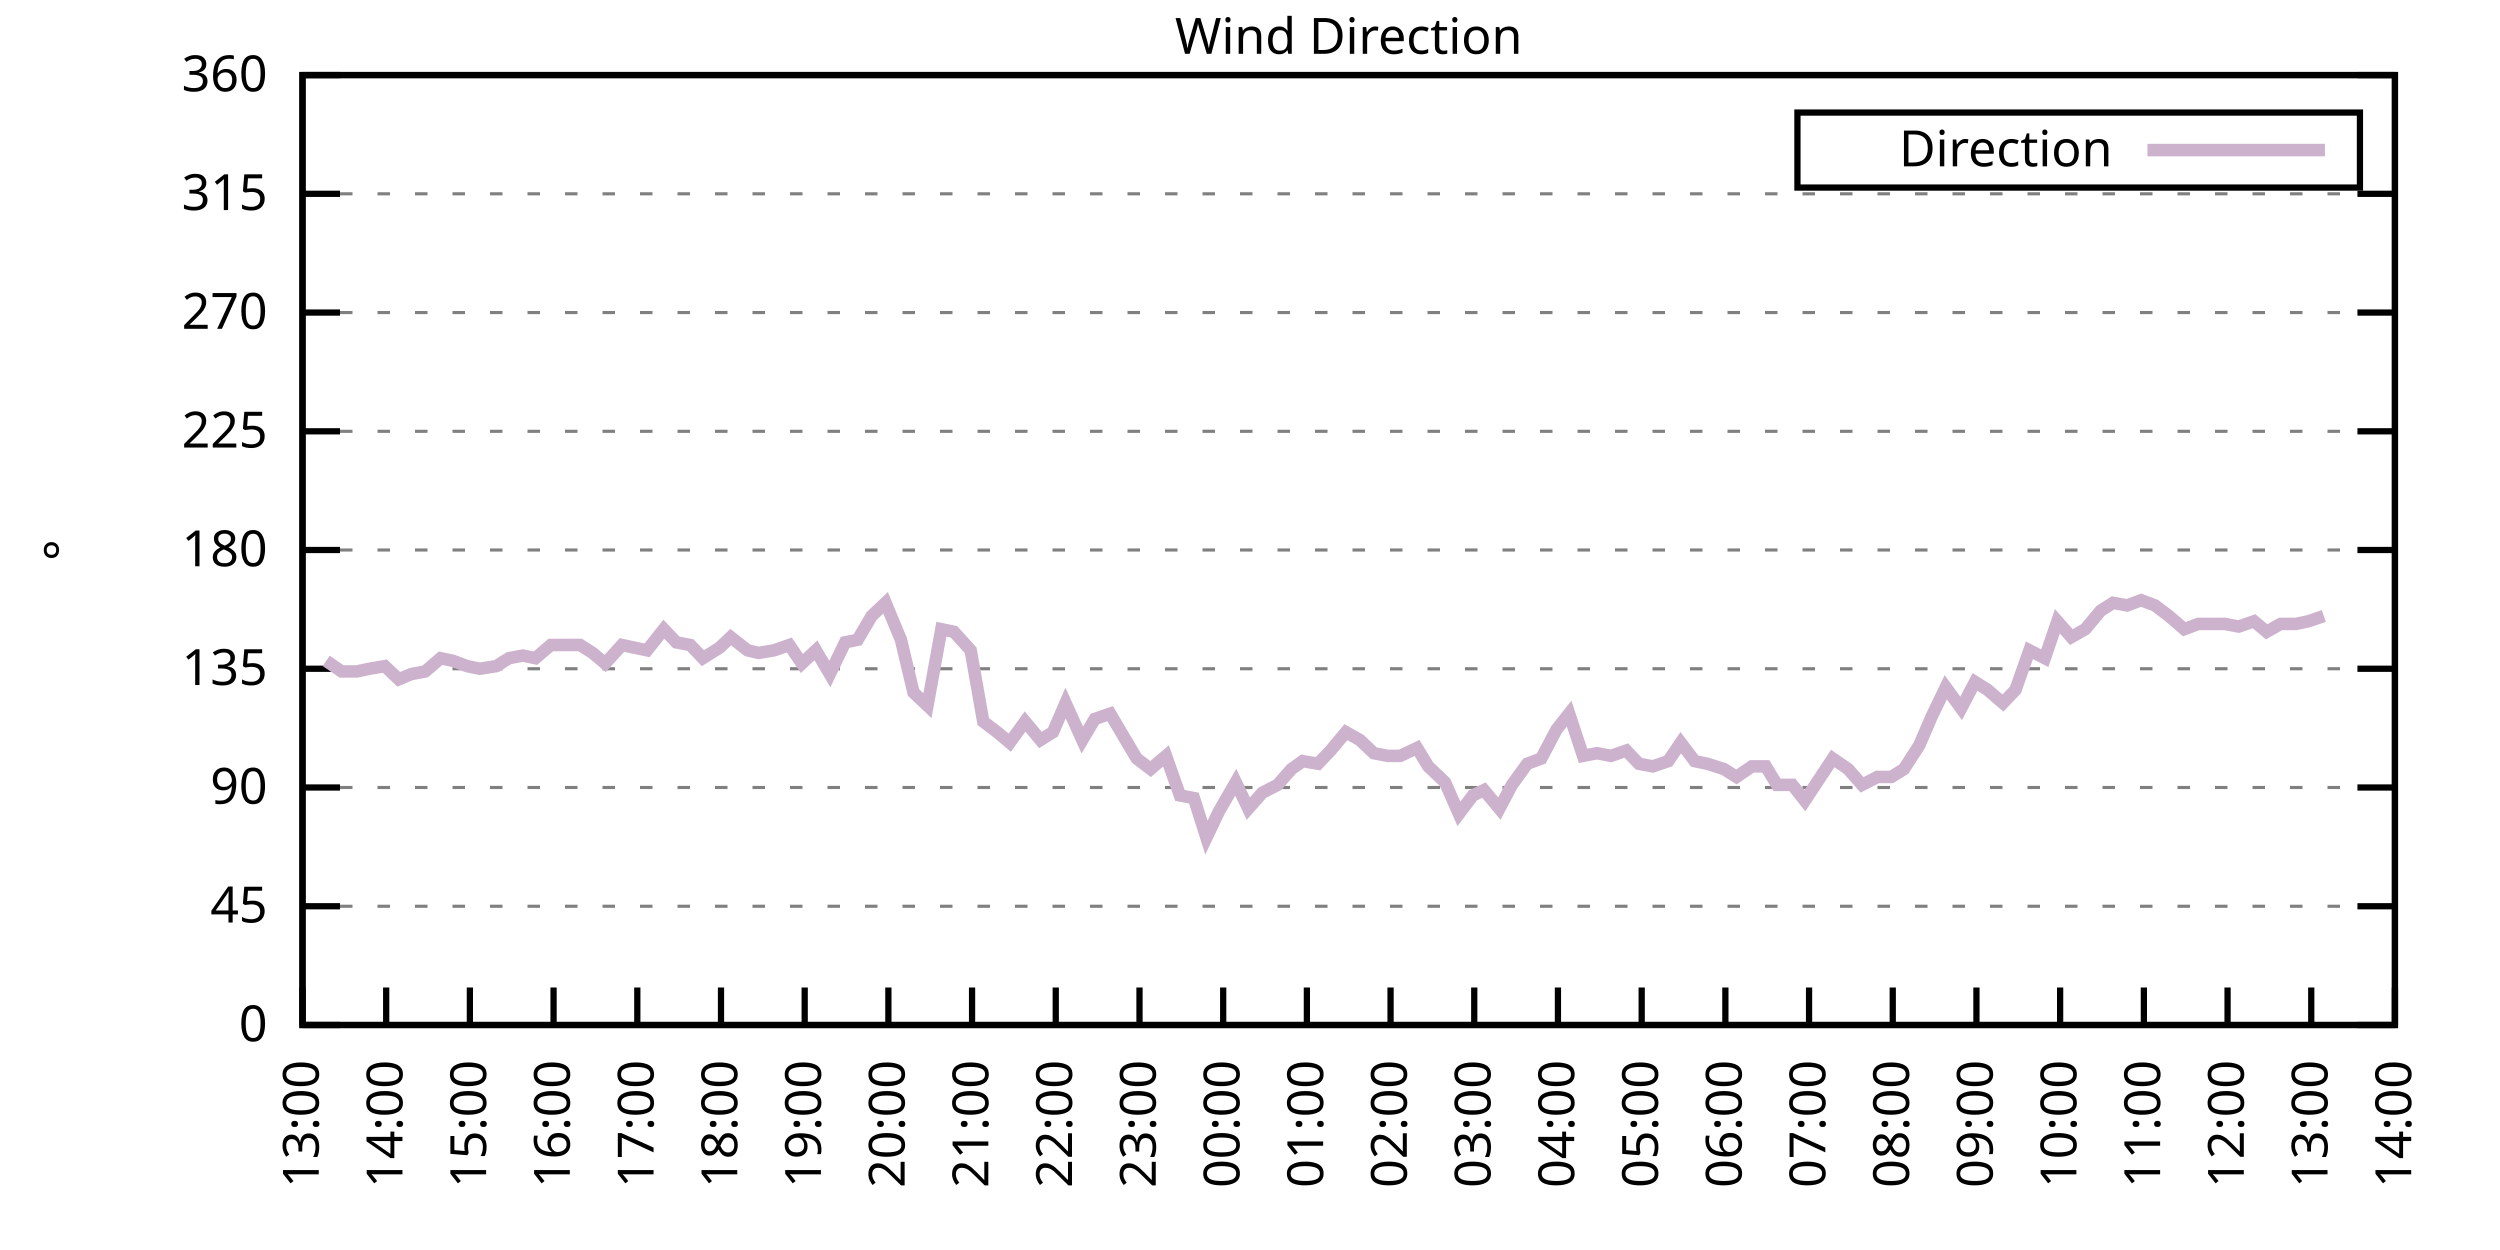
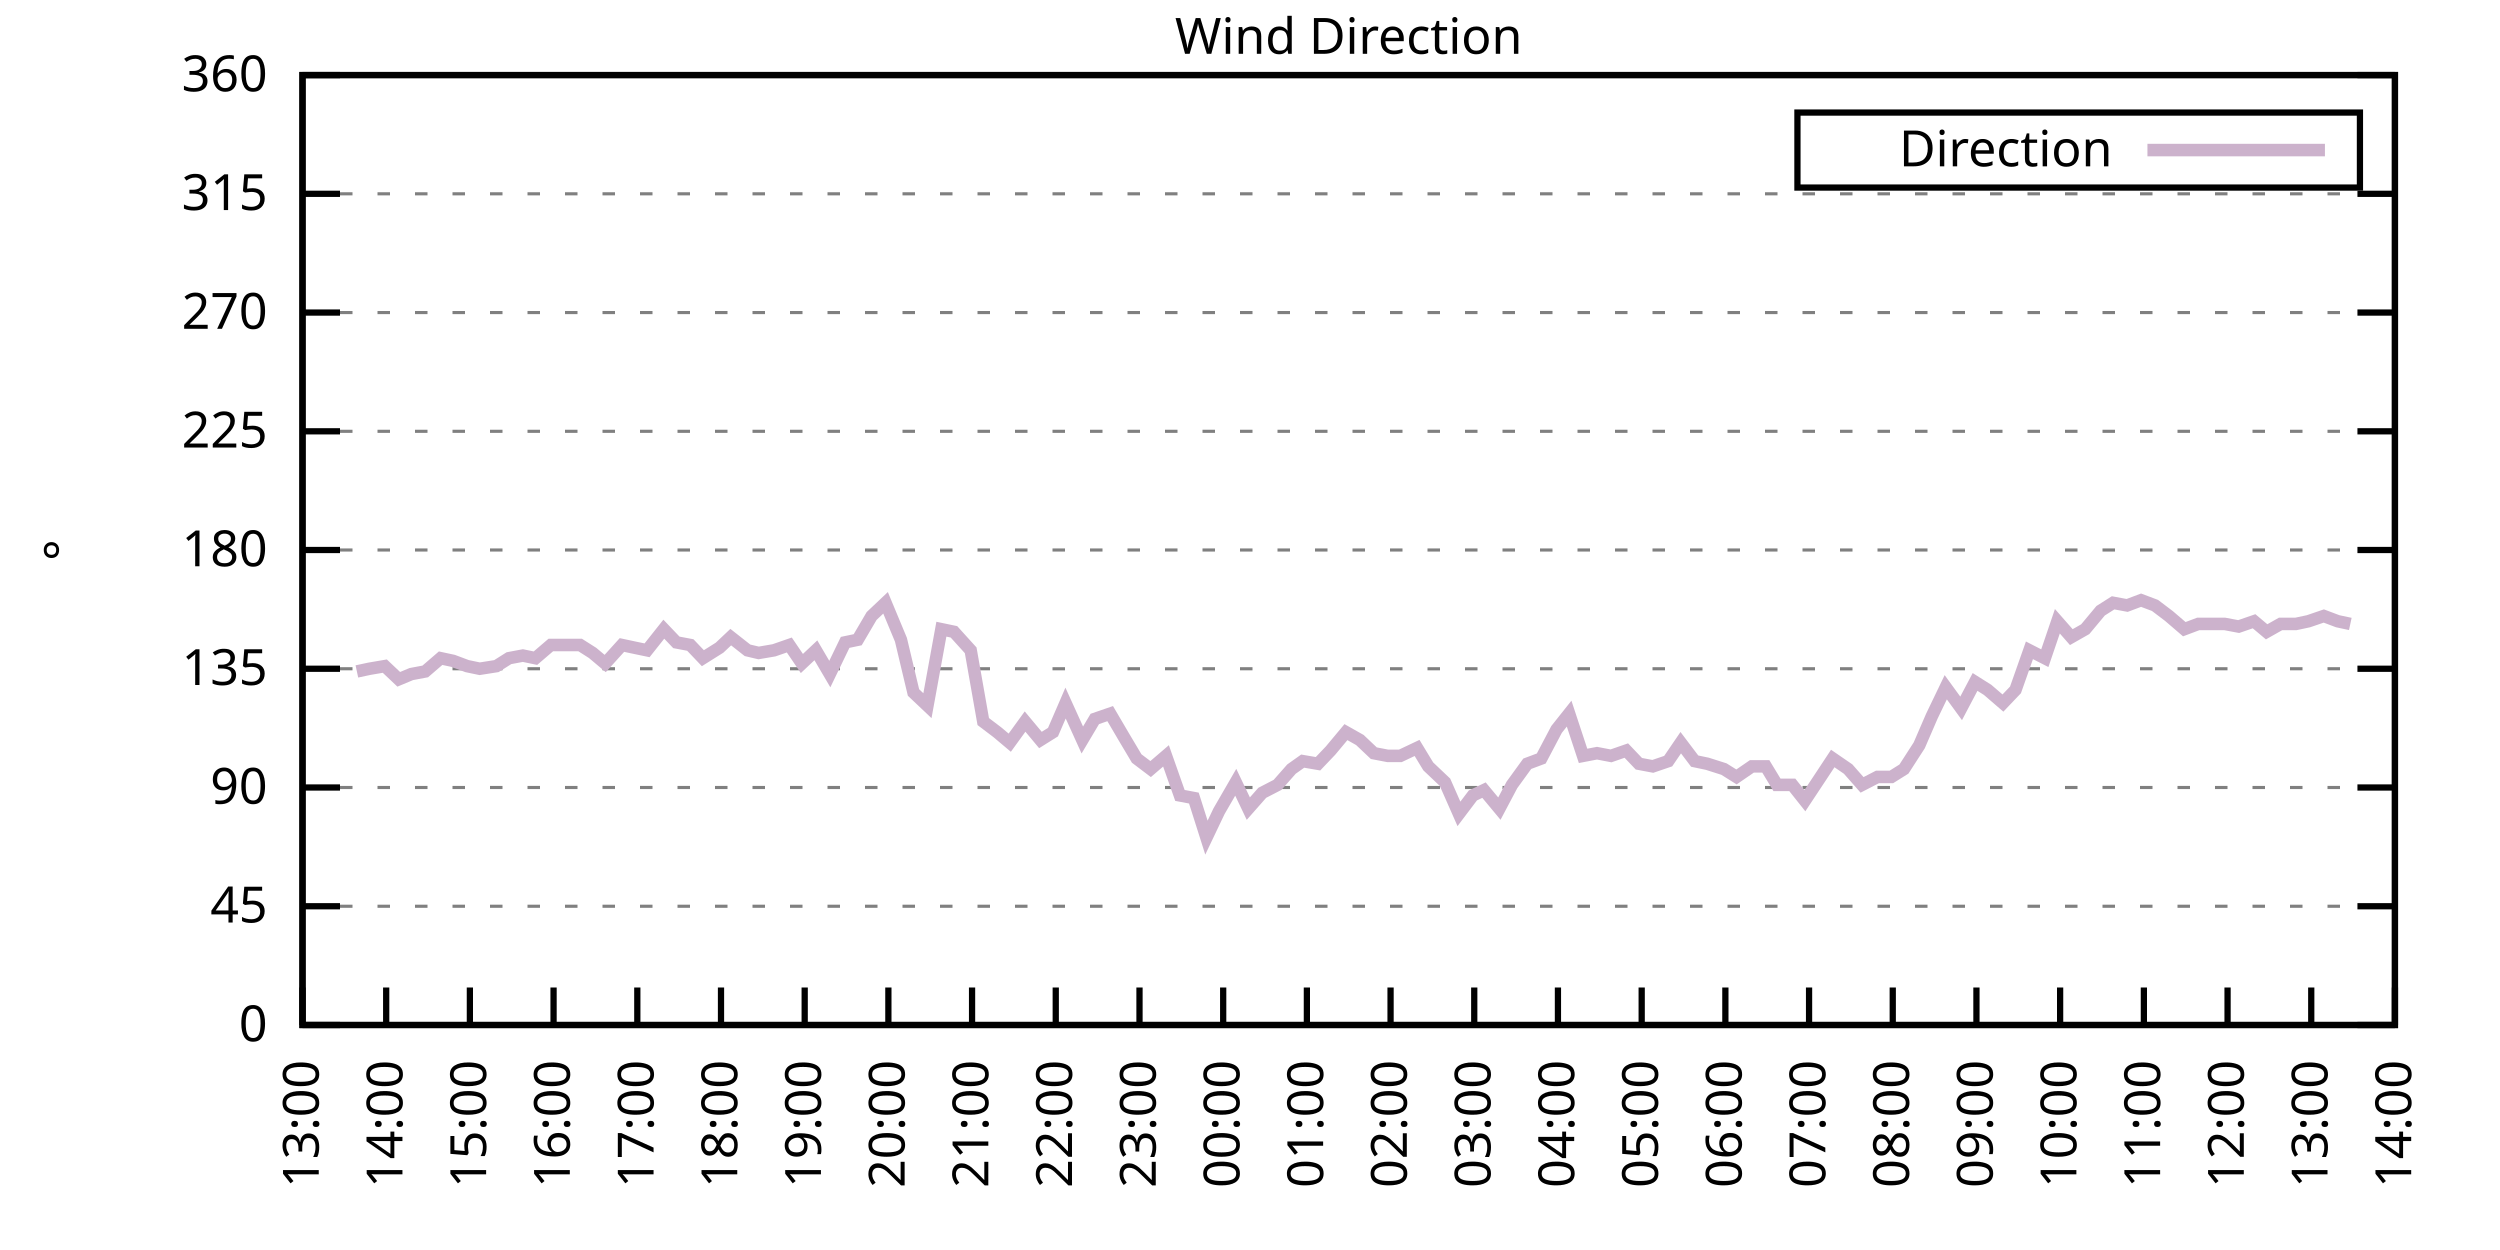
<svg xmlns="http://www.w3.org/2000/svg" xmlns:xlink="http://www.w3.org/1999/xlink" width="400" height="200" viewBox="0 0 400 200">
  <g id="gnuplot_canvas">
    <rect x="0" y="0" width="400" height="200" fill="none" />
    <defs>
      <circle id="gpDot" r="0.5" stroke-width="0.5" stroke="currentColor" />
      <path id="gpPt0" stroke-width="0.333" stroke="currentColor" d="M-1,0 h2 M0,-1 v2" />
      <path id="gpPt1" stroke-width="0.333" stroke="currentColor" d="M-1,-1 L1,1 M1,-1 L-1,1" />
      <path id="gpPt2" stroke-width="0.333" stroke="currentColor" d="M-1,0 L1,0 M0,-1 L0,1 M-1,-1 L1,1 M-1,1 L1,-1" />
      <rect id="gpPt3" stroke-width="0.333" stroke="currentColor" x="-1" y="-1" width="2" height="2" />
      <rect id="gpPt4" stroke-width="0.333" stroke="currentColor" fill="currentColor" x="-1" y="-1" width="2" height="2" />
      <circle id="gpPt5" stroke-width="0.333" stroke="currentColor" cx="0" cy="0" r="1" />
      <use xlink:href="#gpPt5" id="gpPt6" fill="currentColor" stroke="none" />
      <path id="gpPt7" stroke-width="0.333" stroke="currentColor" d="M0,-1.33 L-1.33,0.67 L1.33,0.67 z" />
      <use xlink:href="#gpPt7" id="gpPt8" fill="currentColor" stroke="none" />
      <use xlink:href="#gpPt7" id="gpPt9" stroke="currentColor" transform="rotate(180)" />
      <use xlink:href="#gpPt9" id="gpPt10" fill="currentColor" stroke="none" />
      <use xlink:href="#gpPt3" id="gpPt11" stroke="currentColor" transform="rotate(45)" />
      <use xlink:href="#gpPt11" id="gpPt12" fill="currentColor" stroke="none" />
      <path id="gpPt13" stroke-width="0.333" stroke="currentColor" d="M0,1.330 L1.265,0.411 L0.782,-1.067 L-0.782,-1.076 L-1.265,0.411 z" />
      <use xlink:href="#gpPt13" id="gpPt14" fill="currentColor" stroke="none" />
      <filter id="textbox" filterUnits="objectBoundingBox" x="0" y="0" height="1" width="1">
        <feFlood flood-color="white" flood-opacity="1" result="bgnd" />
        <feComposite in="SourceGraphic" in2="bgnd" operator="atop" />
      </filter>
      <filter id="greybox" filterUnits="objectBoundingBox" x="0" y="0" height="1" width="1">
        <feFlood flood-color="lightgrey" flood-opacity="1" result="grey" />
        <feComposite in="SourceGraphic" in2="grey" operator="atop" />
      </filter>
    </defs>
    <g fill="none" color="white" stroke="currentColor" stroke-width="1.00" stroke-linecap="butt" stroke-linejoin="miter">
</g>
    <g fill="none" color="black" stroke="currentColor" stroke-width="1.00" stroke-linecap="butt" stroke-linejoin="miter">
      <g stroke="none" shape-rendering="crispEdges">
        <polygon fill="rgb(255, 255, 255)" points="48.40,164.00 383.18,164.00 383.18,12.02 48.40,12.02 " />
      </g>
    </g>
    <g fill="none" color="black" stroke="currentColor" stroke-width="1.00" stroke-linecap="butt" stroke-linejoin="miter">
</g>
    <g fill="none" color="black" stroke="black" stroke-width="0.50" stroke-linecap="butt" stroke-linejoin="miter">
</g>
    <g fill="none" color="gray" stroke="currentColor" stroke-width="0.50" stroke-linecap="butt" stroke-linejoin="miter">
      <path stroke="gray" stroke-dasharray="2,4" class="gridline" d="M48.40,164.00 L383.19,164.00  " />
    </g>
    <g fill="none" color="gray" stroke="gray" stroke-width="1.00" stroke-linecap="butt" stroke-linejoin="miter">
</g>
    <g fill="none" color="black" stroke="currentColor" stroke-width="1.00" stroke-linecap="butt" stroke-linejoin="miter">
      <path stroke="black" d="M48.40,164.00 L54.40,164.00 M383.19,164.00 L377.19,164.00  " />
      <g transform="translate(42.80,166.60)" stroke="none" fill="black" font-family="Sans" font-size="8.00" text-anchor="end">
        <text>
          <tspan font-family="Sans"> 0</tspan>
        </text>
      </g>
    </g>
    <g fill="none" color="black" stroke="currentColor" stroke-width="1.00" stroke-linecap="butt" stroke-linejoin="miter">
</g>
    <g fill="none" color="black" stroke="black" stroke-width="0.50" stroke-linecap="butt" stroke-linejoin="miter">
</g>
    <g fill="none" color="gray" stroke="currentColor" stroke-width="0.50" stroke-linecap="butt" stroke-linejoin="miter">
      <path stroke="gray" stroke-dasharray="2,4" class="gridline" d="M48.40,145.00 L383.19,145.00  " />
    </g>
    <g fill="none" color="gray" stroke="gray" stroke-width="1.00" stroke-linecap="butt" stroke-linejoin="miter">
</g>
    <g fill="none" color="black" stroke="currentColor" stroke-width="1.00" stroke-linecap="butt" stroke-linejoin="miter">
      <path stroke="black" d="M48.40,145.00 L54.40,145.00 M383.19,145.00 L377.19,145.00  " />
      <g transform="translate(42.80,147.60)" stroke="none" fill="black" font-family="Sans" font-size="8.00" text-anchor="end">
        <text>
          <tspan font-family="Sans"> 45</tspan>
        </text>
      </g>
    </g>
    <g fill="none" color="black" stroke="currentColor" stroke-width="1.00" stroke-linecap="butt" stroke-linejoin="miter">
</g>
    <g fill="none" color="black" stroke="black" stroke-width="0.50" stroke-linecap="butt" stroke-linejoin="miter">
</g>
    <g fill="none" color="gray" stroke="currentColor" stroke-width="0.50" stroke-linecap="butt" stroke-linejoin="miter">
      <path stroke="gray" stroke-dasharray="2,4" class="gridline" d="M48.40,126.00 L383.19,126.00  " />
    </g>
    <g fill="none" color="gray" stroke="gray" stroke-width="1.00" stroke-linecap="butt" stroke-linejoin="miter">
</g>
    <g fill="none" color="black" stroke="currentColor" stroke-width="1.00" stroke-linecap="butt" stroke-linejoin="miter">
      <path stroke="black" d="M48.40,126.00 L54.40,126.00 M383.19,126.00 L377.19,126.00  " />
      <g transform="translate(42.80,128.60)" stroke="none" fill="black" font-family="Sans" font-size="8.00" text-anchor="end">
        <text>
          <tspan font-family="Sans"> 90</tspan>
        </text>
      </g>
    </g>
    <g fill="none" color="black" stroke="currentColor" stroke-width="1.00" stroke-linecap="butt" stroke-linejoin="miter">
</g>
    <g fill="none" color="black" stroke="black" stroke-width="0.50" stroke-linecap="butt" stroke-linejoin="miter">
</g>
    <g fill="none" color="gray" stroke="currentColor" stroke-width="0.50" stroke-linecap="butt" stroke-linejoin="miter">
      <path stroke="gray" stroke-dasharray="2,4" class="gridline" d="M48.40,107.00 L383.19,107.00  " />
    </g>
    <g fill="none" color="gray" stroke="gray" stroke-width="1.00" stroke-linecap="butt" stroke-linejoin="miter">
</g>
    <g fill="none" color="black" stroke="currentColor" stroke-width="1.00" stroke-linecap="butt" stroke-linejoin="miter">
      <path stroke="black" d="M48.40,107.00 L54.40,107.00 M383.19,107.00 L377.19,107.00  " />
      <g transform="translate(42.80,109.60)" stroke="none" fill="black" font-family="Sans" font-size="8.00" text-anchor="end">
        <text>
          <tspan font-family="Sans"> 135</tspan>
        </text>
      </g>
    </g>
    <g fill="none" color="black" stroke="currentColor" stroke-width="1.00" stroke-linecap="butt" stroke-linejoin="miter">
</g>
    <g fill="none" color="black" stroke="black" stroke-width="0.50" stroke-linecap="butt" stroke-linejoin="miter">
</g>
    <g fill="none" color="gray" stroke="currentColor" stroke-width="0.50" stroke-linecap="butt" stroke-linejoin="miter">
      <path stroke="gray" stroke-dasharray="2,4" class="gridline" d="M48.40,88.00 L383.19,88.00  " />
    </g>
    <g fill="none" color="gray" stroke="gray" stroke-width="1.00" stroke-linecap="butt" stroke-linejoin="miter">
</g>
    <g fill="none" color="black" stroke="currentColor" stroke-width="1.00" stroke-linecap="butt" stroke-linejoin="miter">
      <path stroke="black" d="M48.40,88.00 L54.40,88.00 M383.19,88.00 L377.19,88.00  " />
      <g transform="translate(42.80,90.60)" stroke="none" fill="black" font-family="Sans" font-size="8.00" text-anchor="end">
        <text>
          <tspan font-family="Sans"> 180</tspan>
        </text>
      </g>
    </g>
    <g fill="none" color="black" stroke="currentColor" stroke-width="1.00" stroke-linecap="butt" stroke-linejoin="miter">
</g>
    <g fill="none" color="black" stroke="black" stroke-width="0.50" stroke-linecap="butt" stroke-linejoin="miter">
</g>
    <g fill="none" color="gray" stroke="currentColor" stroke-width="0.50" stroke-linecap="butt" stroke-linejoin="miter">
      <path stroke="gray" stroke-dasharray="2,4" class="gridline" d="M48.40,69.01 L383.19,69.01  " />
    </g>
    <g fill="none" color="gray" stroke="gray" stroke-width="1.00" stroke-linecap="butt" stroke-linejoin="miter">
</g>
    <g fill="none" color="black" stroke="currentColor" stroke-width="1.00" stroke-linecap="butt" stroke-linejoin="miter">
      <path stroke="black" d="M48.40,69.01 L54.40,69.01 M383.19,69.01 L377.19,69.01  " />
      <g transform="translate(42.80,71.61)" stroke="none" fill="black" font-family="Sans" font-size="8.00" text-anchor="end">
        <text>
          <tspan font-family="Sans"> 225</tspan>
        </text>
      </g>
    </g>
    <g fill="none" color="black" stroke="currentColor" stroke-width="1.00" stroke-linecap="butt" stroke-linejoin="miter">
</g>
    <g fill="none" color="black" stroke="black" stroke-width="0.50" stroke-linecap="butt" stroke-linejoin="miter">
</g>
    <g fill="none" color="gray" stroke="currentColor" stroke-width="0.50" stroke-linecap="butt" stroke-linejoin="miter">
      <path stroke="gray" stroke-dasharray="2,4" class="gridline" d="M48.40,50.01 L383.19,50.01  " />
    </g>
    <g fill="none" color="gray" stroke="gray" stroke-width="1.00" stroke-linecap="butt" stroke-linejoin="miter">
</g>
    <g fill="none" color="black" stroke="currentColor" stroke-width="1.00" stroke-linecap="butt" stroke-linejoin="miter">
      <path stroke="black" d="M48.40,50.01 L54.40,50.01 M383.19,50.01 L377.19,50.01  " />
      <g transform="translate(42.80,52.61)" stroke="none" fill="black" font-family="Sans" font-size="8.00" text-anchor="end">
        <text>
          <tspan font-family="Sans"> 270</tspan>
        </text>
      </g>
    </g>
    <g fill="none" color="black" stroke="currentColor" stroke-width="1.00" stroke-linecap="butt" stroke-linejoin="miter">
</g>
    <g fill="none" color="black" stroke="black" stroke-width="0.50" stroke-linecap="butt" stroke-linejoin="miter">
</g>
    <g fill="none" color="gray" stroke="currentColor" stroke-width="0.50" stroke-linecap="butt" stroke-linejoin="miter">
      <path stroke="gray" stroke-dasharray="2,4" class="gridline" d="M48.40,31.01 L383.19,31.01  " />
    </g>
    <g fill="none" color="gray" stroke="gray" stroke-width="1.00" stroke-linecap="butt" stroke-linejoin="miter">
</g>
    <g fill="none" color="black" stroke="currentColor" stroke-width="1.00" stroke-linecap="butt" stroke-linejoin="miter">
      <path stroke="black" d="M48.40,31.01 L54.40,31.01 M383.19,31.01 L377.19,31.01  " />
      <g transform="translate(42.80,33.61)" stroke="none" fill="black" font-family="Sans" font-size="8.00" text-anchor="end">
        <text>
          <tspan font-family="Sans"> 315</tspan>
        </text>
      </g>
    </g>
    <g fill="none" color="black" stroke="currentColor" stroke-width="1.00" stroke-linecap="butt" stroke-linejoin="miter">
</g>
    <g fill="none" color="black" stroke="black" stroke-width="0.50" stroke-linecap="butt" stroke-linejoin="miter">
</g>
    <g fill="none" color="gray" stroke="currentColor" stroke-width="0.50" stroke-linecap="butt" stroke-linejoin="miter">
      <path stroke="gray" stroke-dasharray="2,4" class="gridline" d="M48.40,12.01 L383.19,12.01  " />
    </g>
    <g fill="none" color="gray" stroke="gray" stroke-width="1.00" stroke-linecap="butt" stroke-linejoin="miter">
</g>
    <g fill="none" color="black" stroke="currentColor" stroke-width="1.00" stroke-linecap="butt" stroke-linejoin="miter">
      <path stroke="black" d="M48.40,12.01 L54.40,12.01 M383.19,12.01 L377.19,12.01  " />
      <g transform="translate(42.80,14.61)" stroke="none" fill="black" font-family="Sans" font-size="8.00" text-anchor="end">
        <text>
          <tspan font-family="Sans"> 360</tspan>
        </text>
      </g>
    </g>
    <g fill="none" color="black" stroke="currentColor" stroke-width="1.00" stroke-linecap="butt" stroke-linejoin="miter">
      <path stroke="black" d="M48.40,164.00 L48.40,158.00  " />
      <g transform="translate(51.00,169.60) rotate(270.00)" stroke="none" fill="black" font-family="Sans" font-size="8.00" text-anchor="end">
        <text>
          <tspan font-family="Sans">13:00</tspan>
        </text>
      </g>
    </g>
    <g fill="none" color="black" stroke="currentColor" stroke-width="1.00" stroke-linecap="butt" stroke-linejoin="miter">
      <path stroke="black" d="M61.79,164.00 L61.79,158.00  " />
      <g transform="translate(64.39,169.60) rotate(270.00)" stroke="none" fill="black" font-family="Sans" font-size="8.00" text-anchor="end">
        <text>
          <tspan font-family="Sans">14:00</tspan>
        </text>
      </g>
    </g>
    <g fill="none" color="black" stroke="currentColor" stroke-width="1.00" stroke-linecap="butt" stroke-linejoin="miter">
      <path stroke="black" d="M75.18,164.00 L75.18,158.00  " />
      <g transform="translate(77.78,169.60) rotate(270.00)" stroke="none" fill="black" font-family="Sans" font-size="8.00" text-anchor="end">
        <text>
          <tspan font-family="Sans">15:00</tspan>
        </text>
      </g>
    </g>
    <g fill="none" color="black" stroke="currentColor" stroke-width="1.00" stroke-linecap="butt" stroke-linejoin="miter">
      <path stroke="black" d="M88.57,164.00 L88.57,158.00  " />
      <g transform="translate(91.17,169.60) rotate(270.00)" stroke="none" fill="black" font-family="Sans" font-size="8.00" text-anchor="end">
        <text>
          <tspan font-family="Sans">16:00</tspan>
        </text>
      </g>
    </g>
    <g fill="none" color="black" stroke="currentColor" stroke-width="1.00" stroke-linecap="butt" stroke-linejoin="miter">
      <path stroke="black" d="M101.97,164.00 L101.97,158.00  " />
      <g transform="translate(104.57,169.60) rotate(270.00)" stroke="none" fill="black" font-family="Sans" font-size="8.00" text-anchor="end">
        <text>
          <tspan font-family="Sans">17:00</tspan>
        </text>
      </g>
    </g>
    <g fill="none" color="black" stroke="currentColor" stroke-width="1.00" stroke-linecap="butt" stroke-linejoin="miter">
      <path stroke="black" d="M115.36,164.00 L115.36,158.00  " />
      <g transform="translate(117.96,169.60) rotate(270.00)" stroke="none" fill="black" font-family="Sans" font-size="8.00" text-anchor="end">
        <text>
          <tspan font-family="Sans">18:00</tspan>
        </text>
      </g>
    </g>
    <g fill="none" color="black" stroke="currentColor" stroke-width="1.00" stroke-linecap="butt" stroke-linejoin="miter">
      <path stroke="black" d="M128.75,164.00 L128.75,158.00  " />
      <g transform="translate(131.35,169.60) rotate(270.00)" stroke="none" fill="black" font-family="Sans" font-size="8.00" text-anchor="end">
        <text>
          <tspan font-family="Sans">19:00</tspan>
        </text>
      </g>
    </g>
    <g fill="none" color="black" stroke="currentColor" stroke-width="1.00" stroke-linecap="butt" stroke-linejoin="miter">
      <path stroke="black" d="M142.14,164.00 L142.14,158.00  " />
      <g transform="translate(144.74,169.60) rotate(270.00)" stroke="none" fill="black" font-family="Sans" font-size="8.00" text-anchor="end">
        <text>
          <tspan font-family="Sans">20:00</tspan>
        </text>
      </g>
    </g>
    <g fill="none" color="black" stroke="currentColor" stroke-width="1.00" stroke-linecap="butt" stroke-linejoin="miter">
      <path stroke="black" d="M155.53,164.00 L155.53,158.00  " />
      <g transform="translate(158.13,169.60) rotate(270.00)" stroke="none" fill="black" font-family="Sans" font-size="8.00" text-anchor="end">
        <text>
          <tspan font-family="Sans">21:00</tspan>
        </text>
      </g>
    </g>
    <g fill="none" color="black" stroke="currentColor" stroke-width="1.00" stroke-linecap="butt" stroke-linejoin="miter">
      <path stroke="black" d="M168.92,164.00 L168.92,158.00  " />
      <g transform="translate(171.52,169.60) rotate(270.00)" stroke="none" fill="black" font-family="Sans" font-size="8.00" text-anchor="end">
        <text>
          <tspan font-family="Sans">22:00</tspan>
        </text>
      </g>
    </g>
    <g fill="none" color="black" stroke="currentColor" stroke-width="1.00" stroke-linecap="butt" stroke-linejoin="miter">
      <path stroke="black" d="M182.32,164.00 L182.32,158.00  " />
      <g transform="translate(184.92,169.60) rotate(270.00)" stroke="none" fill="black" font-family="Sans" font-size="8.00" text-anchor="end">
        <text>
          <tspan font-family="Sans">23:00</tspan>
        </text>
      </g>
    </g>
    <g fill="none" color="black" stroke="currentColor" stroke-width="1.00" stroke-linecap="butt" stroke-linejoin="miter">
      <path stroke="black" d="M195.71,164.00 L195.71,158.00  " />
      <g transform="translate(198.31,169.60) rotate(270.00)" stroke="none" fill="black" font-family="Sans" font-size="8.00" text-anchor="end">
        <text>
          <tspan font-family="Sans">00:00</tspan>
        </text>
      </g>
    </g>
    <g fill="none" color="black" stroke="currentColor" stroke-width="1.00" stroke-linecap="butt" stroke-linejoin="miter">
      <path stroke="black" d="M209.10,164.00 L209.10,158.00  " />
      <g transform="translate(211.70,169.60) rotate(270.00)" stroke="none" fill="black" font-family="Sans" font-size="8.00" text-anchor="end">
        <text>
          <tspan font-family="Sans">01:00</tspan>
        </text>
      </g>
    </g>
    <g fill="none" color="black" stroke="currentColor" stroke-width="1.00" stroke-linecap="butt" stroke-linejoin="miter">
      <path stroke="black" d="M222.49,164.00 L222.49,158.00  " />
      <g transform="translate(225.09,169.60) rotate(270.00)" stroke="none" fill="black" font-family="Sans" font-size="8.00" text-anchor="end">
        <text>
          <tspan font-family="Sans">02:00</tspan>
        </text>
      </g>
    </g>
    <g fill="none" color="black" stroke="currentColor" stroke-width="1.00" stroke-linecap="butt" stroke-linejoin="miter">
      <path stroke="black" d="M235.88,164.00 L235.88,158.00  " />
      <g transform="translate(238.48,169.60) rotate(270.00)" stroke="none" fill="black" font-family="Sans" font-size="8.00" text-anchor="end">
        <text>
          <tspan font-family="Sans">03:00</tspan>
        </text>
      </g>
    </g>
    <g fill="none" color="black" stroke="currentColor" stroke-width="1.00" stroke-linecap="butt" stroke-linejoin="miter">
      <path stroke="black" d="M249.27,164.00 L249.27,158.00  " />
      <g transform="translate(251.87,169.60) rotate(270.00)" stroke="none" fill="black" font-family="Sans" font-size="8.00" text-anchor="end">
        <text>
          <tspan font-family="Sans">04:00</tspan>
        </text>
      </g>
    </g>
    <g fill="none" color="black" stroke="currentColor" stroke-width="1.00" stroke-linecap="butt" stroke-linejoin="miter">
      <path stroke="black" d="M262.67,164.00 L262.67,158.00  " />
      <g transform="translate(265.27,169.60) rotate(270.00)" stroke="none" fill="black" font-family="Sans" font-size="8.00" text-anchor="end">
        <text>
          <tspan font-family="Sans">05:00</tspan>
        </text>
      </g>
    </g>
    <g fill="none" color="black" stroke="currentColor" stroke-width="1.00" stroke-linecap="butt" stroke-linejoin="miter">
      <path stroke="black" d="M276.06,164.00 L276.06,158.00  " />
      <g transform="translate(278.66,169.60) rotate(270.00)" stroke="none" fill="black" font-family="Sans" font-size="8.00" text-anchor="end">
        <text>
          <tspan font-family="Sans">06:00</tspan>
        </text>
      </g>
    </g>
    <g fill="none" color="black" stroke="currentColor" stroke-width="1.00" stroke-linecap="butt" stroke-linejoin="miter">
      <path stroke="black" d="M289.45,164.00 L289.45,158.00  " />
      <g transform="translate(292.05,169.60) rotate(270.00)" stroke="none" fill="black" font-family="Sans" font-size="8.00" text-anchor="end">
        <text>
          <tspan font-family="Sans">07:00</tspan>
        </text>
      </g>
    </g>
    <g fill="none" color="black" stroke="currentColor" stroke-width="1.00" stroke-linecap="butt" stroke-linejoin="miter">
      <path stroke="black" d="M302.84,164.00 L302.84,158.00  " />
      <g transform="translate(305.44,169.60) rotate(270.00)" stroke="none" fill="black" font-family="Sans" font-size="8.00" text-anchor="end">
        <text>
          <tspan font-family="Sans">08:00</tspan>
        </text>
      </g>
    </g>
    <g fill="none" color="black" stroke="currentColor" stroke-width="1.00" stroke-linecap="butt" stroke-linejoin="miter">
      <path stroke="black" d="M316.23,164.00 L316.23,158.00  " />
      <g transform="translate(318.83,169.60) rotate(270.00)" stroke="none" fill="black" font-family="Sans" font-size="8.00" text-anchor="end">
        <text>
          <tspan font-family="Sans">09:00</tspan>
        </text>
      </g>
    </g>
    <g fill="none" color="black" stroke="currentColor" stroke-width="1.00" stroke-linecap="butt" stroke-linejoin="miter">
      <path stroke="black" d="M329.62,164.00 L329.62,158.00  " />
      <g transform="translate(332.22,169.60) rotate(270.00)" stroke="none" fill="black" font-family="Sans" font-size="8.00" text-anchor="end">
        <text>
          <tspan font-family="Sans">10:00</tspan>
        </text>
      </g>
    </g>
    <g fill="none" color="black" stroke="currentColor" stroke-width="1.00" stroke-linecap="butt" stroke-linejoin="miter">
      <path stroke="black" d="M343.02,164.00 L343.02,158.00  " />
      <g transform="translate(345.62,169.60) rotate(270.00)" stroke="none" fill="black" font-family="Sans" font-size="8.00" text-anchor="end">
        <text>
          <tspan font-family="Sans">11:00</tspan>
        </text>
      </g>
    </g>
    <g fill="none" color="black" stroke="currentColor" stroke-width="1.00" stroke-linecap="butt" stroke-linejoin="miter">
      <path stroke="black" d="M356.41,164.00 L356.41,158.00  " />
      <g transform="translate(359.01,169.60) rotate(270.00)" stroke="none" fill="black" font-family="Sans" font-size="8.00" text-anchor="end">
        <text>
          <tspan font-family="Sans">12:00</tspan>
        </text>
      </g>
    </g>
    <g fill="none" color="black" stroke="currentColor" stroke-width="1.00" stroke-linecap="butt" stroke-linejoin="miter">
      <path stroke="black" d="M369.80,164.00 L369.80,158.00  " />
      <g transform="translate(372.40,169.60) rotate(270.00)" stroke="none" fill="black" font-family="Sans" font-size="8.00" text-anchor="end">
        <text>
          <tspan font-family="Sans">13:00</tspan>
        </text>
      </g>
    </g>
    <g fill="none" color="black" stroke="currentColor" stroke-width="1.00" stroke-linecap="butt" stroke-linejoin="miter">
      <path stroke="black" d="M383.19,164.00 L383.19,158.00  " />
      <g transform="translate(385.79,169.60) rotate(270.00)" stroke="none" fill="black" font-family="Sans" font-size="8.00" text-anchor="end">
        <text>
          <tspan font-family="Sans">14:00</tspan>
        </text>
      </g>
    </g>
    <g fill="none" color="black" stroke="currentColor" stroke-width="1.00" stroke-linecap="butt" stroke-linejoin="miter">
</g>
    <g fill="none" color="black" stroke="currentColor" stroke-width="1.00" stroke-linecap="butt" stroke-linejoin="miter">
      <path stroke="black" d="M48.40,12.01 L48.40,164.00 L383.19,164.00 L383.19,12.01 L48.40,12.01 Z  " />
    </g>
    <g fill="none" color="black" stroke="currentColor" stroke-width="1.00" stroke-linecap="butt" stroke-linejoin="miter">
</g>
    <g fill="none" color="black" stroke="currentColor" stroke-width="1.00" stroke-linecap="butt" stroke-linejoin="miter">
      <path stroke="black" d="M287.59,30.01 L287.59,18.01 L377.59,18.01 L377.59,30.01 L287.59,30.01 Z  " />
    </g>
    <g id="Wind_direction_plot_1">
      <g fill="none" color="white" stroke="black" stroke-width="2.00" stroke-linecap="butt" stroke-linejoin="miter">
</g>
      <g fill="none" color="black" stroke="currentColor" stroke-width="2.00" stroke-linecap="butt" stroke-linejoin="miter">
        <g transform="translate(337.99,26.61)" stroke="none" fill="black" font-family="Sans" font-size="8.00" text-anchor="end">
          <text>
            <tspan font-family="Sans">Direction</tspan>
          </text>
        </g>
      </g>
      <g fill="none" color="black" stroke="currentColor" stroke-width="2.00" stroke-linecap="butt" stroke-linejoin="miter">
-         <path stroke="rgb(204, 178, 204)" d="M343.59,24.01 L371.99,24.01 M52.19,105.74 L54.65,107.43 L57.10,107.43 L59.11,107.00 L61.57,106.58 L63.80,108.69   L65.81,107.85 L68.04,107.43 L70.50,105.31 L72.50,105.74 L74.74,106.58 L76.75,107.00 L79.42,106.58 L81.43,105.31   L83.66,104.89 L85.67,105.31 L88.13,103.20 L90.36,103.20 L92.82,103.20 L94.82,104.47 L96.83,106.16 L99.51,103.20   L101.52,103.63 L103.53,104.05 L106.21,100.67 L108.22,102.78 L110.45,103.20 L112.46,105.31 L115.13,103.63 L116.92,101.94   L119.60,104.05 L121.38,104.47 L123.84,104.05 L126.29,103.20 L128.30,106.16 L130.54,104.05 L132.77,107.85 L135.22,102.78   L137.23,102.36 L139.46,98.56 L141.69,96.45 L144.15,102.36 L146.16,110.80 L148.39,112.91 L150.62,100.67 L152.63,101.09   L155.31,104.05 L157.32,115.45 L159.55,117.14 L161.56,118.83 L164.01,115.45 L166.47,118.40 L168.48,117.14 L170.49,112.49   L173.17,118.40 L175.17,115.03 L177.63,114.18 L179.86,117.98 L181.87,121.36 L184.10,123.05 L186.56,120.94 L188.79,127.27   L191.02,127.69 L193.03,134.02 L195.04,129.80 L197.72,125.16 L199.73,129.38 L201.96,126.85 L204.41,125.58 L206.64,123.05   L208.43,121.78 L210.88,122.20 L212.89,120.09 L215.35,117.14 L217.58,118.40 L219.81,120.51 L222.04,120.94 L224.05,120.94   L226.73,119.67 L228.52,122.62 L231.20,125.16 L233.43,130.22 L235.66,127.27 L237.44,126.42 L239.90,129.38 L241.91,125.58   L244.36,122.20 L246.60,121.36 L249.05,116.71 L251.06,114.18 L253.29,120.94 L255.52,120.51 L257.76,120.94 L260.21,120.09   L262.22,122.20 L264.45,122.62 L266.91,121.78 L268.92,118.83 L271.15,121.78 L273.16,122.20 L275.83,123.05 L277.84,124.31   L280.30,122.62 L282.53,122.62 L284.32,125.58 L286.77,125.58 L288.78,128.11 L291.01,124.74 L293.24,121.36 L295.70,123.05   L297.93,125.58 L300.39,124.31 L302.62,124.31 L304.63,123.05 L307.08,119.25 L309.09,114.60 L311.32,109.96 L313.78,113.34   L316.01,109.11 L318.02,110.38 L320.47,112.49 L322.48,110.38 L324.71,104.05 L327.17,105.31 L329.18,99.40 L331.41,101.94   L333.64,100.67 L336.10,97.72 L338.10,96.45 L340.34,96.87 L342.57,96.03 L344.80,96.87 L347.03,98.56 L349.49,100.67   L351.72,99.83 L353.95,99.83 L355.96,99.83 L358.19,100.25 L360.65,99.40 L362.66,101.09 L364.89,99.83 L367.34,99.83   L369.35,99.40 L371.81,98.56  " />
+         <path stroke="rgb(204, 178, 204)" d="M343.59,24.01 L371.99,24.01 M57.10,107.43 L59.11,107.00 L61.57,106.58 L63.80,108.69 L65.81,107.85 L68.04,107.43   L70.50,105.31 L72.50,105.74 L74.74,106.58 L76.75,107.00 L79.42,106.58 L81.43,105.31 L83.66,104.89 L85.67,105.31   L88.13,103.20 L90.36,103.20 L92.82,103.20 L94.82,104.47 L96.83,106.16 L99.51,103.20 L101.52,103.63 L103.53,104.05   L106.21,100.67 L108.22,102.78 L110.45,103.20 L112.46,105.31 L115.13,103.63 L116.92,101.94 L119.60,104.05 L121.38,104.47   L123.84,104.05 L126.29,103.20 L128.30,106.16 L130.54,104.05 L132.77,107.85 L135.22,102.78 L137.23,102.36 L139.46,98.56   L141.69,96.45 L144.15,102.36 L146.16,110.80 L148.39,112.91 L150.62,100.67 L152.63,101.09 L155.31,104.05 L157.32,115.45   L159.55,117.14 L161.56,118.83 L164.01,115.45 L166.47,118.40 L168.48,117.14 L170.49,112.49 L173.17,118.40 L175.17,115.03   L177.63,114.18 L179.86,117.98 L181.87,121.36 L184.10,123.05 L186.56,120.94 L188.79,127.27 L191.02,127.69 L193.03,134.02   L195.04,129.80 L197.72,125.16 L199.73,129.38 L201.96,126.85 L204.41,125.58 L206.64,123.05 L208.43,121.78 L210.88,122.20   L212.89,120.09 L215.35,117.14 L217.58,118.40 L219.81,120.51 L222.04,120.94 L224.05,120.94 L226.73,119.67 L228.52,122.62   L231.20,125.16 L233.43,130.22 L235.66,127.27 L237.44,126.42 L239.90,129.38 L241.91,125.58 L244.36,122.20 L246.60,121.36   L249.05,116.71 L251.06,114.18 L253.29,120.94 L255.52,120.51 L257.76,120.94 L260.21,120.09 L262.22,122.20 L264.45,122.62   L266.91,121.78 L268.92,118.83 L271.15,121.78 L273.16,122.20 L275.83,123.05 L277.84,124.31 L280.30,122.62 L282.53,122.62   L284.32,125.58 L286.77,125.58 L288.78,128.11 L291.01,124.74 L293.24,121.36 L295.70,123.05 L297.93,125.58 L300.39,124.31   L302.62,124.31 L304.63,123.05 L307.08,119.25 L309.09,114.60 L311.32,109.96 L313.78,113.34 L316.01,109.11 L318.02,110.38   L320.47,112.49 L322.48,110.38 L324.71,104.05 L327.17,105.31 L329.18,99.40 L331.41,101.94 L333.64,100.67 L336.10,97.72   L338.10,96.45 L340.34,96.87 L342.57,96.03 L344.80,96.87 L347.03,98.56 L349.49,100.67 L351.72,99.83 L353.95,99.83   L355.96,99.83 L358.19,100.25 L360.65,99.40 L362.66,101.09 L364.89,99.83 L367.34,99.83 L369.35,99.40 L371.81,98.56   L374.04,99.40 L376.05,99.83  " />
      </g>
    </g>
    <g fill="none" color="black" stroke="currentColor" stroke-width="2.00" stroke-linecap="butt" stroke-linejoin="miter">
</g>
    <g fill="none" color="black" stroke="black" stroke-width="1.00" stroke-linecap="butt" stroke-linejoin="miter">
</g>
    <g fill="none" color="black" stroke="currentColor" stroke-width="1.00" stroke-linecap="butt" stroke-linejoin="miter">
      <path stroke="black" d="M48.40,12.01 L48.40,164.00 L383.19,164.00 L383.19,12.01 L48.40,12.01 Z  " />
      <g transform="translate(12.80,88.01) rotate(270.00)" stroke="none" fill="black" font-family="Sans" font-size="8.00" text-anchor="middle">
        <text>
          <tspan font-family="Sans">°</tspan>
        </text>
      </g>
    </g>
    <g fill="none" color="black" stroke="currentColor" stroke-width="1.00" stroke-linecap="butt" stroke-linejoin="miter">
</g>
    <g fill="none" color="black" stroke="currentColor" stroke-width="1.00" stroke-linecap="butt" stroke-linejoin="miter">
      <g transform="translate(215.79,8.61)" stroke="none" fill="black" font-family="Sans" font-size="8.00" text-anchor="middle">
        <text>
          <tspan font-family="Sans">Wind Direction</tspan>
        </text>
      </g>
    </g>
    <g fill="none" color="black" stroke="currentColor" stroke-width="1.00" stroke-linecap="butt" stroke-linejoin="miter">
</g>
  </g>
</svg>
